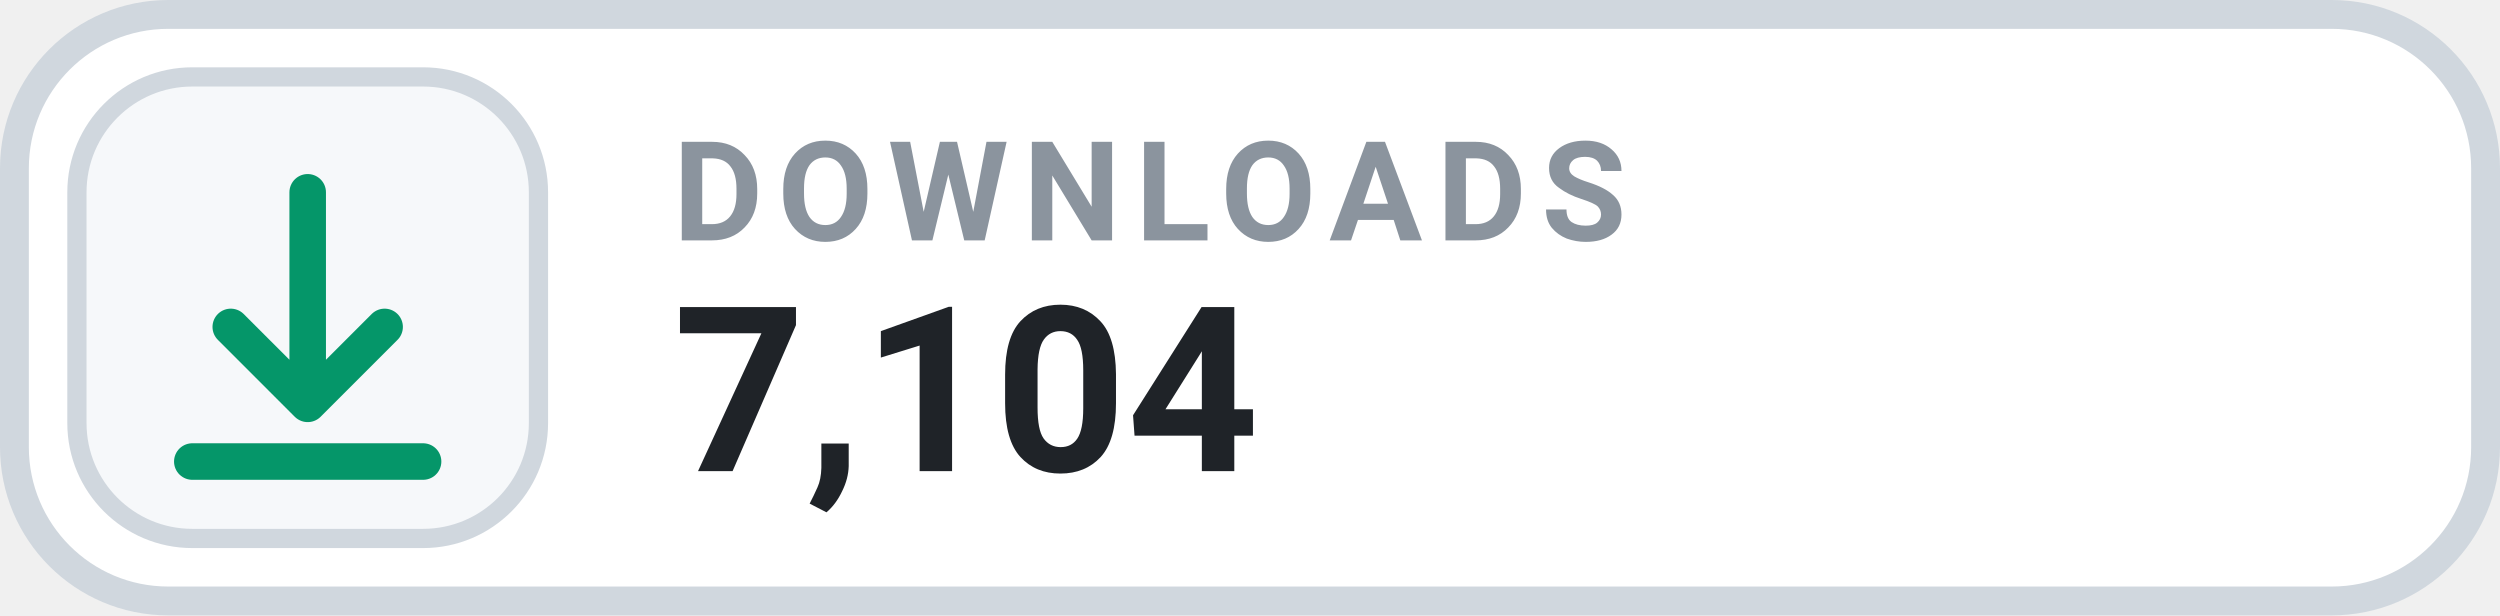
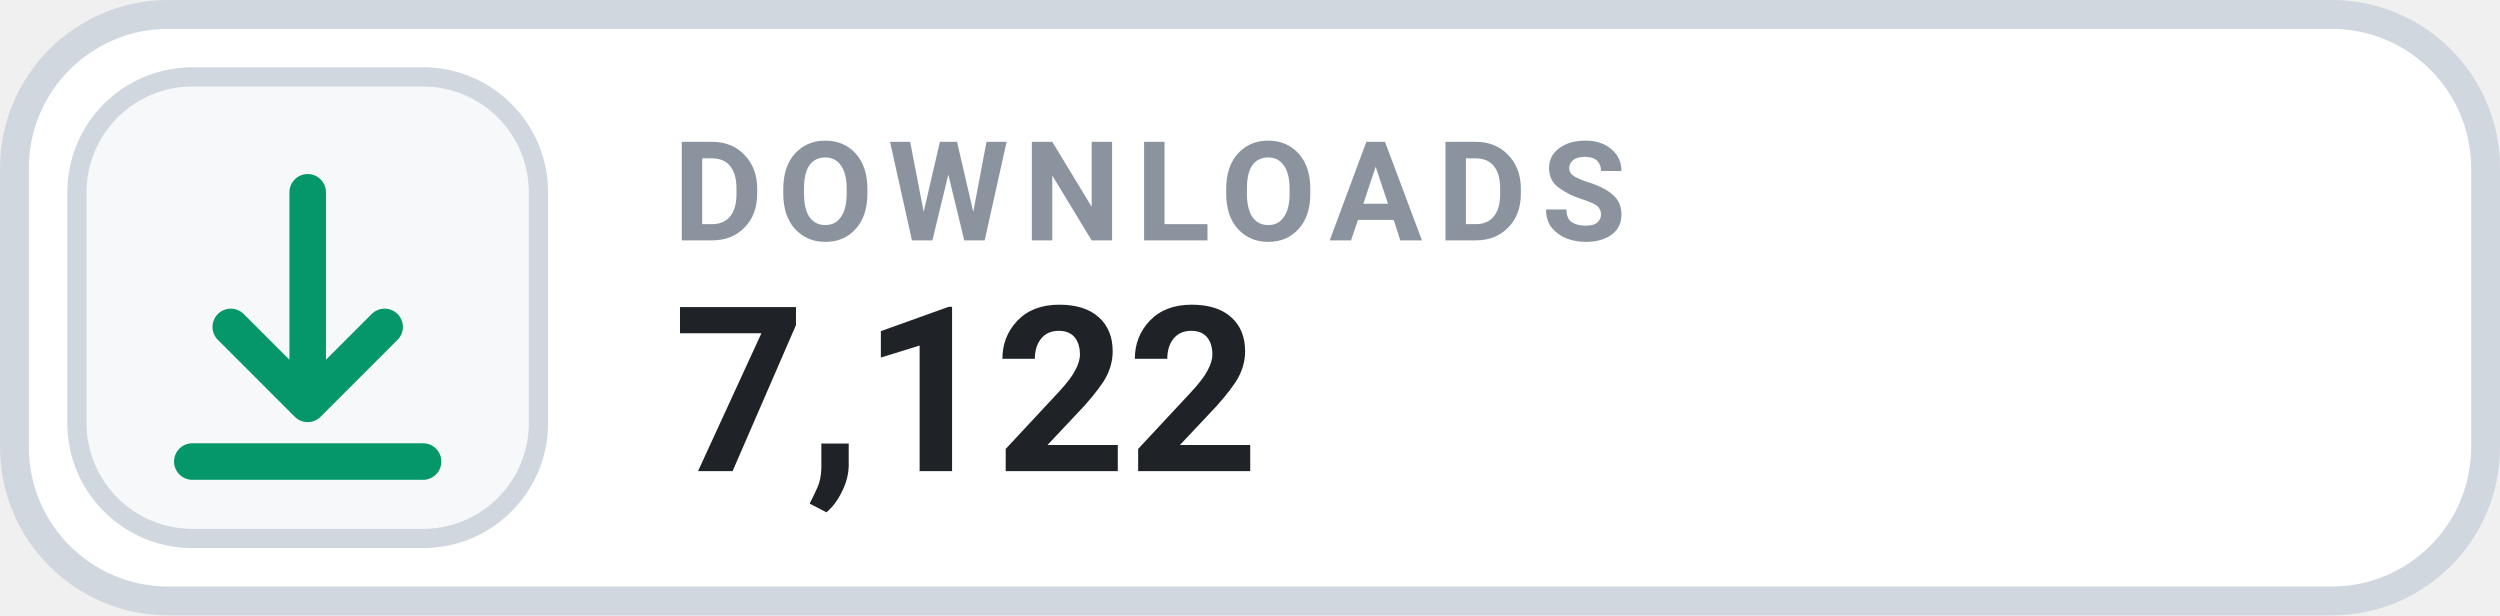
- <svg xmlns="http://www.w3.org/2000/svg" width="130" height="32" viewBox="0 0 130 32" role="img" aria-label="DOWNLOADS 7,104">
+ <svg xmlns="http://www.w3.org/2000/svg" width="130" height="32" viewBox="0 0 130 32" role="img" aria-label="DOWNLOADS 7,122">
  <rect x=".75" y=".75" width="128.5" height="30.5" rx="8" fill="#FFFFFF" stroke="#D0D7DE" stroke-width="1.5" />
  <rect x="4" y="4" width="24" height="24" rx="6" fill="#F6F8FA" stroke="#D0D7DE" stroke-width="1" />
  <g transform="translate(16 16)" style="color:#059669;">
    <path d="M0 -6 v11 m0 0 l4 -4 m-4 4 l-4 -4 M-6 8 h12" fill="none" stroke="currentColor" stroke-width="1.9" stroke-linecap="round" stroke-linejoin="round" />
  </g>
  <text x="35" y="12.5" fill="#8B949E" font-family="-apple-system,BlinkMacSystemFont,'Segoe UI',Roboto,Helvetica,Arial,sans-serif" font-size="7.2" font-weight="700" letter-spacing=".75">DOWNLOADS</text>
-   <text x="35" y="24.5" fill="#1F2328" font-family="-apple-system,BlinkMacSystemFont,'Segoe UI',Roboto,Helvetica,Arial,sans-serif" font-size="12" font-weight="700">7,104</text>
+   <text x="35" y="24.5" fill="#1F2328" font-family="-apple-system,BlinkMacSystemFont,'Segoe UI',Roboto,Helvetica,Arial,sans-serif" font-size="12" font-weight="700">7,122</text>
</svg>
